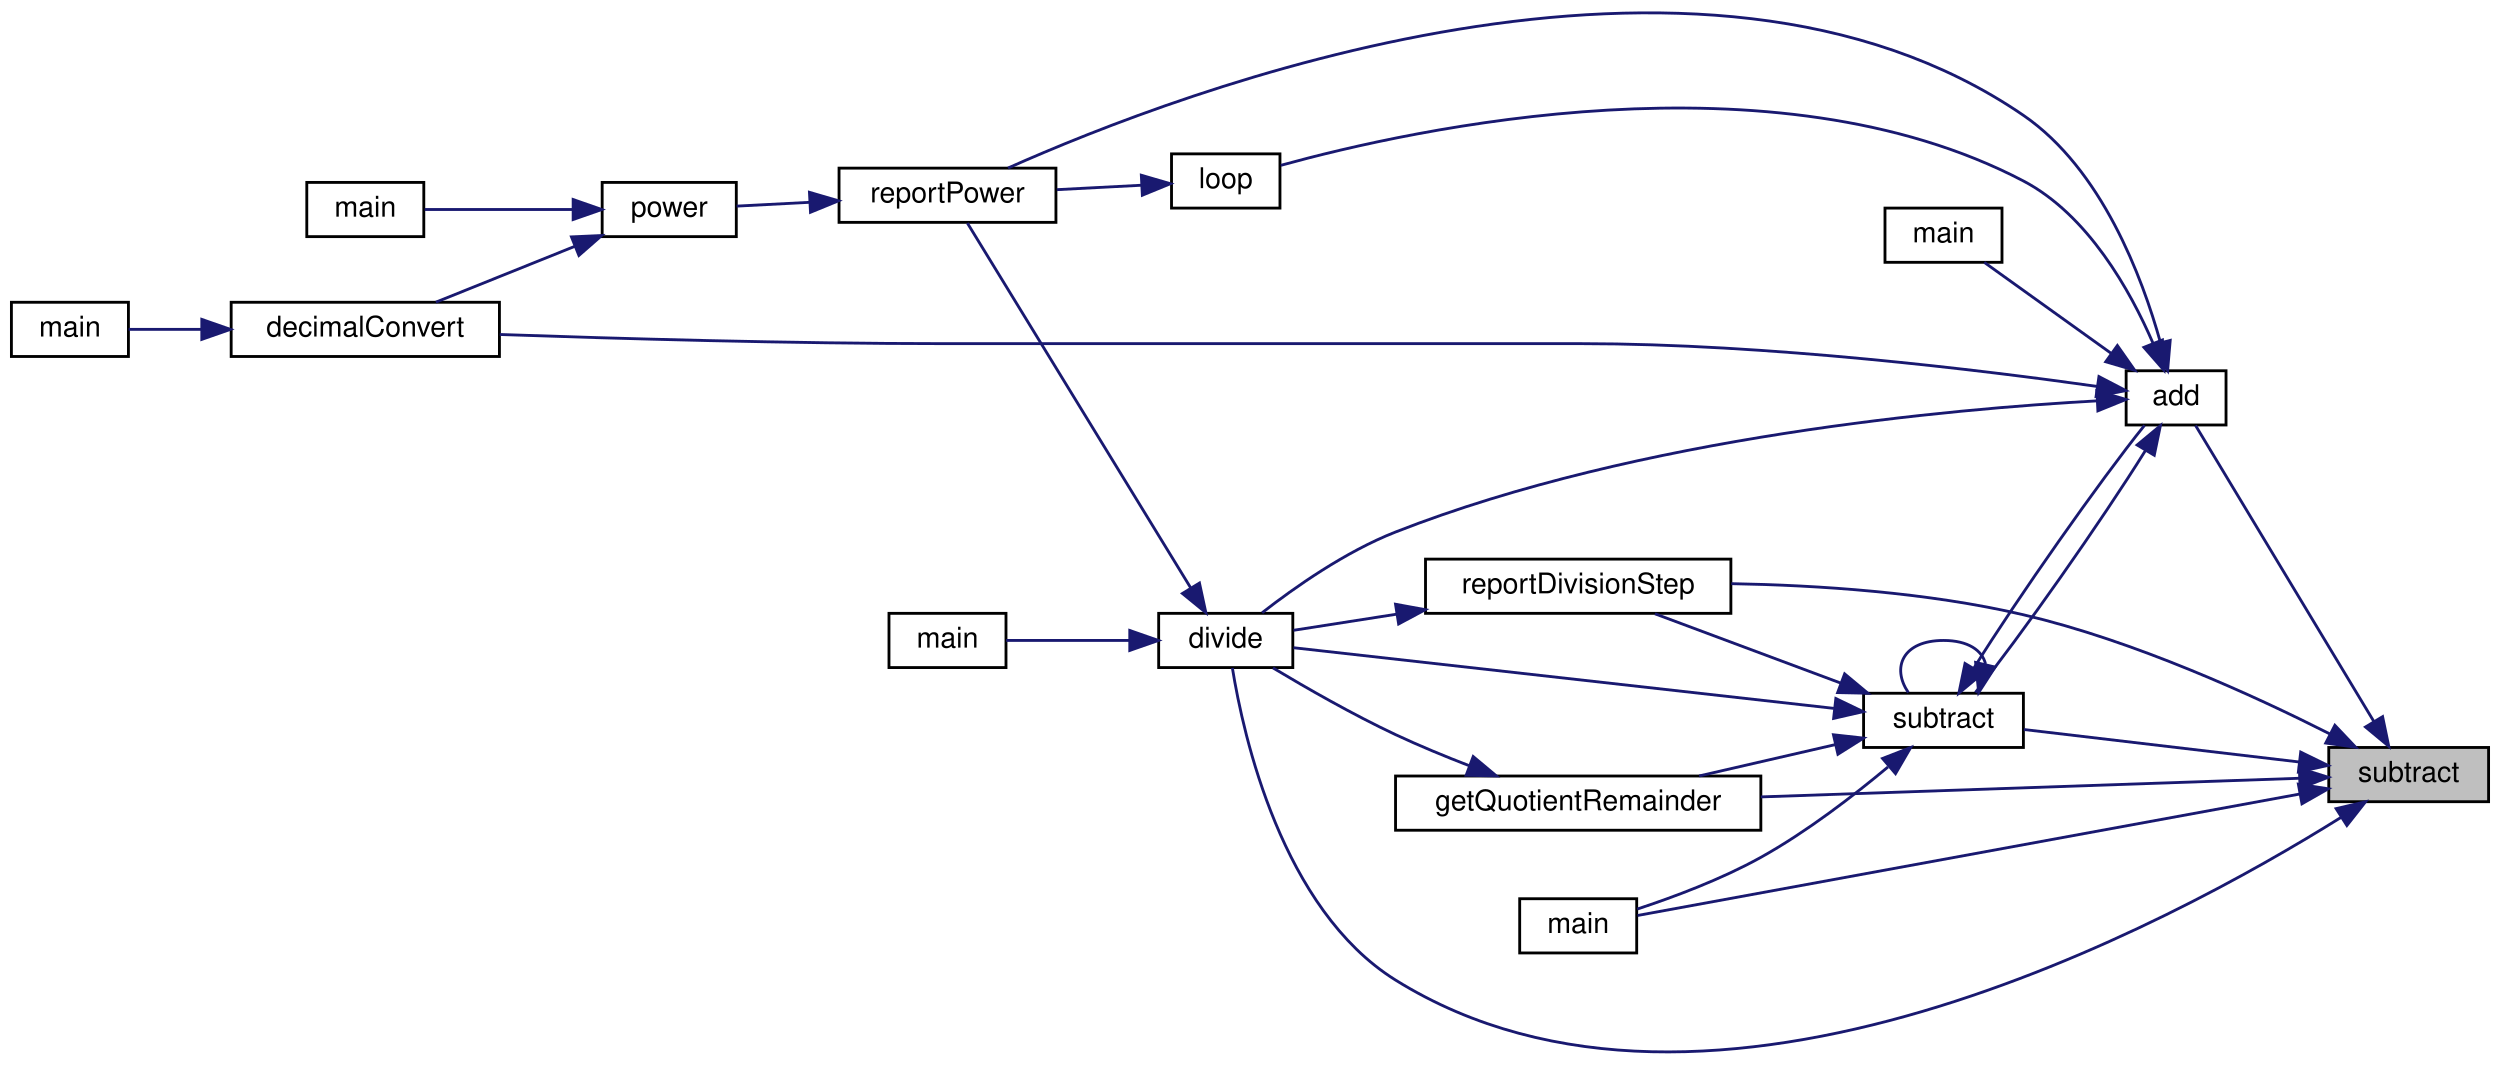
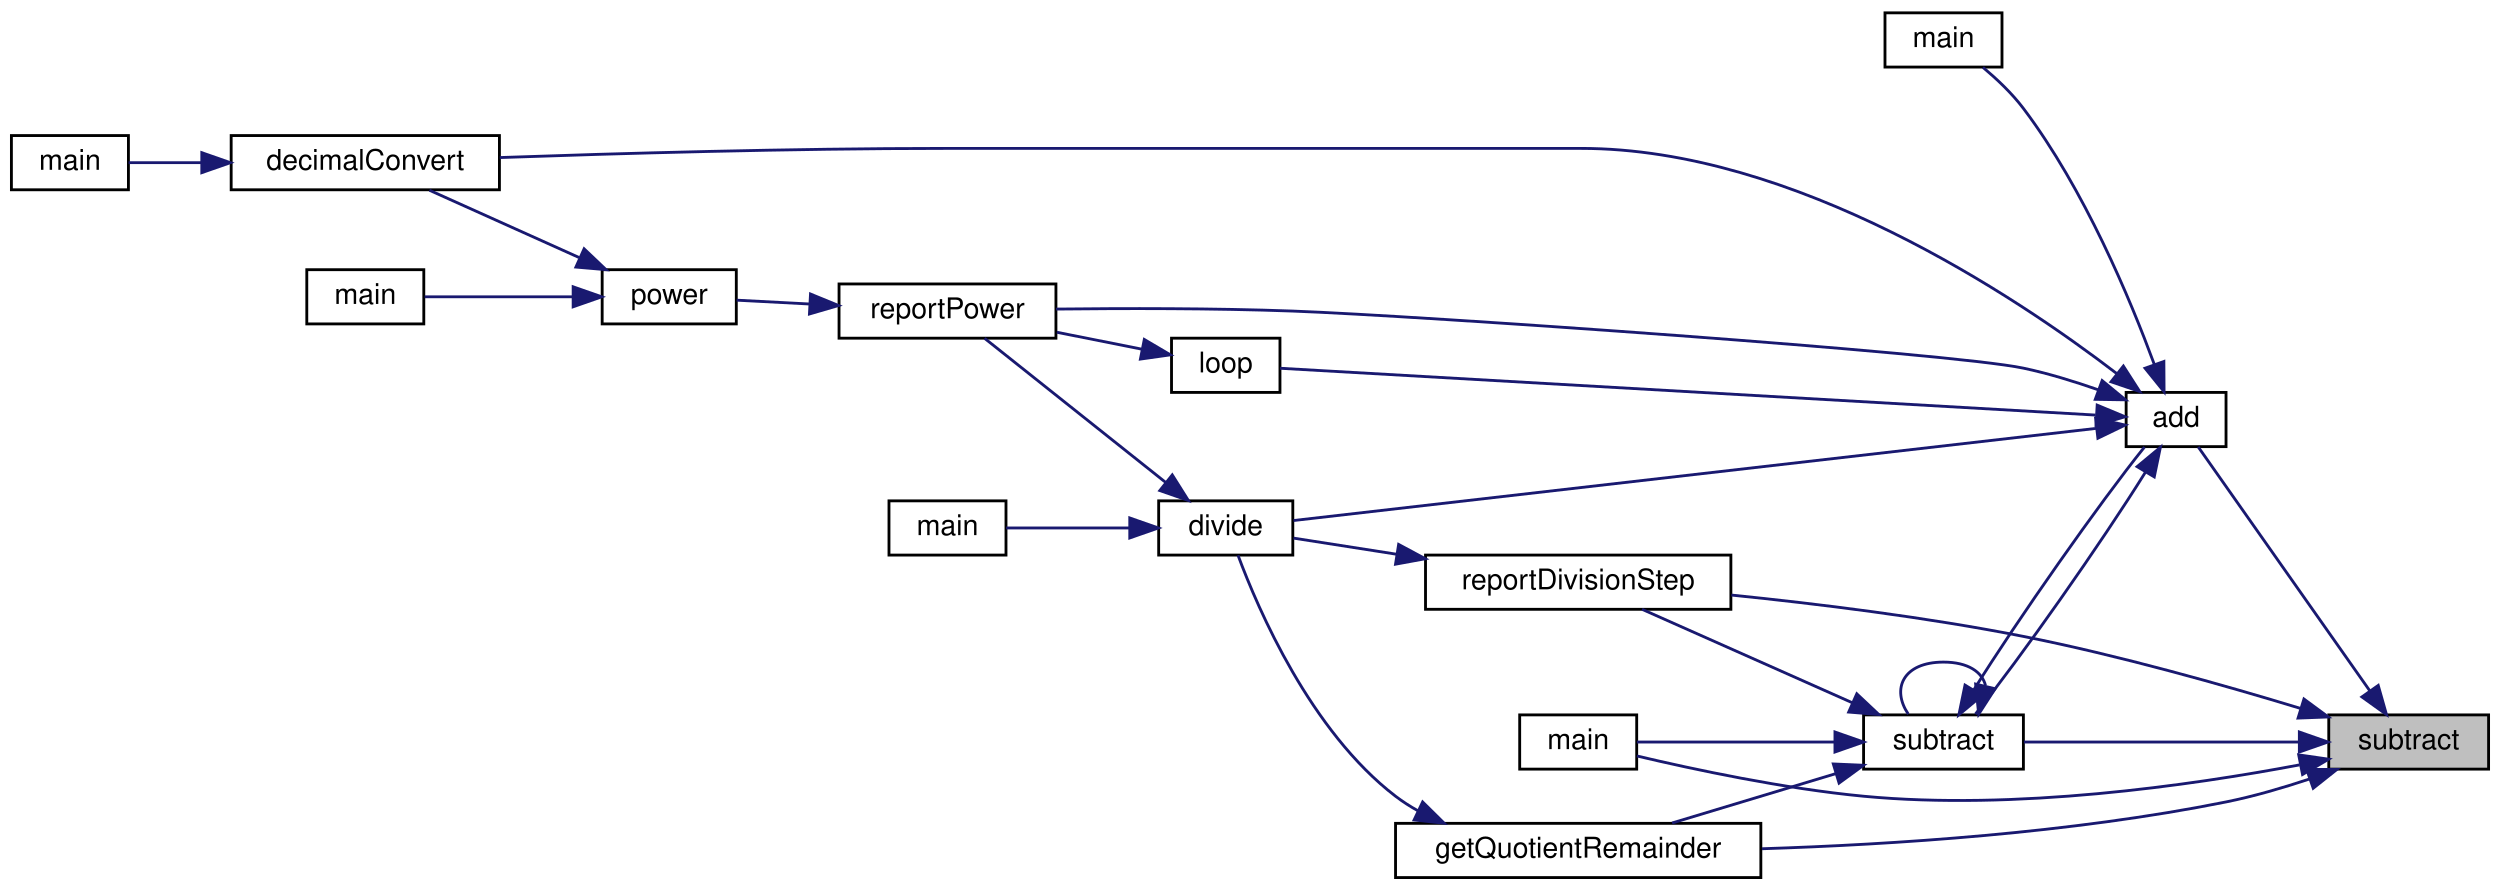
- <svg xmlns="http://www.w3.org/2000/svg" xmlns:xlink="http://www.w3.org/1999/xlink" width="876pt" height="373pt" viewBox="0.00 0.00 876.00 372.81">
-   <g id="graph0" class="graph" transform="scale(1 1) rotate(0) translate(4 368.81)">
+ <svg xmlns="http://www.w3.org/2000/svg" xmlns:xlink="http://www.w3.org/1999/xlink" width="876pt" height="312pt" viewBox="0.00 0.00 876.00 312.00">
+   <g id="graph0" class="graph" transform="scale(1 1) rotate(0) translate(4 308)">
    <g id="node1" class="node">
      <g id="a_node1">
        <a xlink:title="Subtracts one string representation of a number from another string representation of a number.">
-           <polygon fill="#bfbfbf" stroke="black" points="812,-87.99 812,-106.99 868,-106.99 868,-87.99 812,-87.99" />
-           <text text-anchor="middle" x="840" y="-94.99" font-family="Helvetica,sans-Serif" font-size="10.00">subtract</text>
+           <polygon fill="#bfbfbf" stroke="black" points="812,-38.5 812,-57.5 868,-57.5 868,-38.5 812,-38.5" />
+           <text text-anchor="middle" x="840" y="-45.5" font-family="Helvetica,sans-Serif" font-size="10.00">subtract</text>
        </a>
      </g>
    </g>
    <g id="node2" class="node">
      <g id="a_node2">
        <a xlink:href="basicArithm_8hpp.html#acf222f0bfc4ca97fbdc6db7fe808a9ee" target="_top" xlink:title="Adds two string representations of numbers, and performs with the column method.">
-           <polygon fill="none" stroke="black" points="741,-219.99 741,-238.99 776,-238.99 776,-219.99 741,-219.99" />
-           <text text-anchor="middle" x="758.5" y="-226.99" font-family="Helvetica,sans-Serif" font-size="10.00">add</text>
+           <polygon fill="none" stroke="black" points="741,-151.5 741,-170.5 776,-170.5 776,-151.5 741,-151.5" />
+           <text text-anchor="middle" x="758.5" y="-158.5" font-family="Helvetica,sans-Serif" font-size="10.00">add</text>
        </a>
      </g>
    </g>
    <g id="edge1" class="edge">
-       <path fill="none" stroke="midnightblue" d="M827.84,-116.03C810.69,-144.49 778.49,-197.96 765.33,-219.81" />
-       <polygon fill="midnightblue" stroke="midnightblue" points="830.86,-117.79 833.02,-107.41 824.87,-114.17 830.86,-117.79" />
+       <path fill="none" stroke="midnightblue" d="M826.37,-65.95C809.33,-90.17 779.57,-132.48 766.26,-151.39" />
+       <polygon fill="midnightblue" stroke="midnightblue" points="829.33,-67.83 832.22,-57.63 823.61,-63.8 829.33,-67.83" />
+     </g>
+     <g id="node12" class="node">
+       <g id="a_node12">
+         <a xlink:href="basicArithm_8hpp.html#a08faec0b8e863df19e3f978758166482" target="_top" xlink:title="Subtracts one string representation of a number from another string representation of a number.">
+           <polygon fill="none" stroke="black" points="649,-38.5 649,-57.5 705,-57.5 705,-38.5 649,-38.5" />
+           <text text-anchor="middle" x="677" y="-45.5" font-family="Helvetica,sans-Serif" font-size="10.00">subtract</text>
+         </a>
+       </g>
+     </g>
+     <g id="edge25" class="edge">
+       <path fill="none" stroke="midnightblue" d="M801.36,-48C771.88,-48 731.58,-48 705.18,-48" />
+       <polygon fill="midnightblue" stroke="midnightblue" points="801.69,-51.5 811.69,-48 801.69,-44.5 801.69,-51.5" />
+     </g>
+     <g id="node13" class="node">
+       <g id="a_node13">
+         <a xlink:href="basicArithm_8hpp.html#afe2f9d37fbb1090dfb3af32476b43fca" target="_top" xlink:title=" ">
+           <polygon fill="none" stroke="black" points="485,-0.5 485,-19.5 613,-19.5 613,-0.5 485,-0.5" />
+           <text text-anchor="middle" x="549" y="-7.5" font-family="Helvetica,sans-Serif" font-size="10.00">getQuotientRemainder</text>
+         </a>
+       </g>
+     </g>
+     <g id="edge22" class="edge">
+       <path fill="none" stroke="midnightblue" d="M805.15,-35.01C795.83,-31.91 785.63,-28.94 776,-27 721.8,-16.1 659.02,-12.05 613.4,-10.6" />
+       <polygon fill="midnightblue" stroke="midnightblue" points="804.25,-38.41 814.85,-38.39 806.55,-31.8 804.25,-38.41" />
+     </g>
+     <g id="node14" class="node">
+       <g id="a_node14">
+         <a xlink:href="subtract_8cpp.html#ac2c7bcd6d73ca32ee42312d0fa0b1aa9" target="_top" xlink:title=" ">
+           <polygon fill="none" stroke="black" points="528.5,-38.5 528.5,-57.5 569.5,-57.5 569.5,-38.5 528.5,-38.5" />
+           <text text-anchor="middle" x="549" y="-45.5" font-family="Helvetica,sans-Serif" font-size="10.00">main</text>
+         </a>
+       </g>
+     </g>
+     <g id="edge23" class="edge">
+       <path fill="none" stroke="midnightblue" d="M801.79,-39.99C763.49,-32.75 702.09,-23.95 649,-29 621.12,-31.65 589.42,-38.41 569.56,-43.11" />
+       <polygon fill="midnightblue" stroke="midnightblue" points="801.46,-43.49 811.95,-41.98 802.81,-36.62 801.46,-43.49" />
+     </g>
+     <g id="node15" class="node">
+       <g id="a_node15">
+         <a xlink:href="divisionReport_8cpp.html#aaebd1f284f6703b7629aa18d21f7ccf2" target="_top" xlink:title=" ">
+           <polygon fill="none" stroke="black" points="495.5,-94.5 495.5,-113.5 602.5,-113.5 602.5,-94.5 495.5,-94.5" />
+           <text text-anchor="middle" x="549" y="-101.5" font-family="Helvetica,sans-Serif" font-size="10.00">reportDivisionStep</text>
+         </a>
+       </g>
+     </g>
+     <g id="edge24" class="edge">
+       <path fill="none" stroke="midnightblue" d="M802.12,-59.76C775.4,-67.9 738.27,-78.4 705,-85 671.23,-91.69 632.82,-96.42 602.68,-99.49" />
+       <polygon fill="midnightblue" stroke="midnightblue" points="803.3,-63.06 811.82,-56.78 801.24,-56.38 803.3,-63.06" />
+     </g>
+     <g id="node3" class="node">
+       <g id="a_node3">
+         <a xlink:href="basicArithm_8hpp.html#aedf78136562346db852758c848f8e83d" target="_top" xlink:title="Converts a string representation of a number from one base to another.">
+           <polygon fill="none" stroke="black" points="77,-241.5 77,-260.5 171,-260.5 171,-241.5 77,-241.5" />
+           <text text-anchor="middle" x="124" y="-248.5" font-family="Helvetica,sans-Serif" font-size="10.00">decimalConvert</text>
+         </a>
+       </g>
+     </g>
+     <g id="edge2" class="edge">
+       <path fill="none" stroke="midnightblue" d="M737.68,-177.12C702.28,-204.23 624.88,-256 550,-256 550,-256 550,-256 327,-256 273.5,-256 212.06,-254.23 171.12,-252.79" />
+       <polygon fill="midnightblue" stroke="midnightblue" points="740.03,-179.73 745.75,-170.81 735.71,-174.22 740.03,-179.73" />
    </g>
    <g id="node5" class="node">
      <g id="a_node5">
        <a xlink:href="basicArithm_8hpp.html#acb4215189a8d1cfd37f4f6fe13890a8f" target="_top" xlink:title="Divides a string representation of a number by another string representation of a number.">
-           <polygon fill="none" stroke="black" points="402,-134.99 402,-153.99 449,-153.99 449,-134.99 402,-134.99" />
-           <text text-anchor="middle" x="425.5" y="-141.99" font-family="Helvetica,sans-Serif" font-size="10.00">divide</text>
-         </a>
-       </g>
-     </g>
-     <g id="edge23" class="edge">
-       <path fill="none" stroke="midnightblue" d="M816.3,-82.5C757.03,-45.42 594.66,42.79 485,-25.49 445.13,-50.32 431.66,-111.14 427.83,-134.83" />
-       <polygon fill="midnightblue" stroke="midnightblue" points="814.58,-85.56 824.9,-87.98 818.35,-79.65 814.58,-85.56" />
-     </g>
-     <g id="node12" class="node">
-       <g id="a_node12">
-         <a xlink:href="basicArithm_8hpp.html#a08faec0b8e863df19e3f978758166482" target="_top" xlink:title="Subtracts one string representation of a number from another string representation of a number.">
-           <polygon fill="none" stroke="black" points="649,-106.99 649,-125.99 705,-125.99 705,-106.99 649,-106.99" />
-           <text text-anchor="middle" x="677" y="-113.99" font-family="Helvetica,sans-Serif" font-size="10.00">subtract</text>
-         </a>
-       </g>
-     </g>
-     <g id="edge27" class="edge">
-       <path fill="none" stroke="midnightblue" d="M801.75,-101.89C772.24,-105.37 731.69,-110.16 705.18,-113.28" />
-       <polygon fill="midnightblue" stroke="midnightblue" points="802.17,-105.36 811.69,-100.71 801.35,-98.41 802.17,-105.36" />
-     </g>
-     <g id="node13" class="node">
-       <g id="a_node13">
-         <a xlink:href="division_8cpp.html#afe2f9d37fbb1090dfb3af32476b43fca" target="_top" xlink:title=" ">
-           <polygon fill="none" stroke="black" points="485,-77.99 485,-96.99 613,-96.99 613,-77.99 485,-77.99" />
-           <text text-anchor="middle" x="549" y="-84.99" font-family="Helvetica,sans-Serif" font-size="10.00">getQuotientRemainder</text>
-         </a>
-       </g>
-     </g>
-     <g id="edge24" class="edge">
-       <path fill="none" stroke="midnightblue" d="M801.62,-96.2C753.89,-94.55 670.61,-91.67 613,-89.67" />
-       <polygon fill="midnightblue" stroke="midnightblue" points="801.7,-99.7 811.81,-96.55 801.94,-92.71 801.7,-99.7" />
-     </g>
-     <g id="node14" class="node">
-       <g id="a_node14">
-         <a xlink:href="subtract_8cpp.html#ac2c7bcd6d73ca32ee42312d0fa0b1aa9" target="_top" xlink:title=" ">
-           <polygon fill="none" stroke="black" points="528.5,-34.99 528.5,-53.99 569.5,-53.99 569.5,-34.99 528.5,-34.99" />
-           <text text-anchor="middle" x="549" y="-41.99" font-family="Helvetica,sans-Serif" font-size="10.00">main</text>
-         </a>
-       </g>
-     </g>
-     <g id="edge25" class="edge">
-       <path fill="none" stroke="midnightblue" d="M801.68,-90.65C739.68,-79.28 617.56,-56.88 569.8,-48.12" />
-       <polygon fill="midnightblue" stroke="midnightblue" points="801.34,-94.14 811.81,-92.51 802.61,-87.26 801.34,-94.14" />
-     </g>
-     <g id="node15" class="node">
-       <g id="a_node15">
-         <a xlink:href="divisionReport_8cpp.html#aaebd1f284f6703b7629aa18d21f7ccf2" target="_top" xlink:title=" ">
-           <polygon fill="none" stroke="black" points="495.5,-153.99 495.5,-172.99 602.5,-172.99 602.5,-153.99 495.5,-153.99" />
-           <text text-anchor="middle" x="549" y="-160.99" font-family="Helvetica,sans-Serif" font-size="10.00">reportDivisionStep</text>
-         </a>
-       </g>
-     </g>
-     <g id="edge26" class="edge">
-       <path fill="none" stroke="midnightblue" d="M812.44,-111.7C786.02,-125.07 743.92,-144.37 705,-153.49 671.53,-161.33 632.95,-163.85 602.65,-164.39" />
-       <polygon fill="midnightblue" stroke="midnightblue" points="814.14,-114.76 821.43,-107.07 810.94,-108.54 814.14,-114.76" />
-     </g>
-     <g id="node3" class="node">
-       <g id="a_node3">
-         <a xlink:href="basicArithm_8hpp.html#aedf78136562346db852758c848f8e83d" target="_top" xlink:title="Converts a string representation of a number from one base to another.">
-           <polygon fill="none" stroke="black" points="77,-243.99 77,-262.99 171,-262.99 171,-243.99 77,-243.99" />
-           <text text-anchor="middle" x="124" y="-250.99" font-family="Helvetica,sans-Serif" font-size="10.00">decimalConvert</text>
-         </a>
-       </g>
-     </g>
-     <g id="edge2" class="edge">
-       <path fill="none" stroke="midnightblue" d="M730.76,-233.51C691.31,-239.09 615.14,-248.49 550,-248.49 550,-248.49 550,-248.49 327,-248.49 273.5,-248.49 212.06,-250.27 171.12,-251.7" />
-       <polygon fill="midnightblue" stroke="midnightblue" points="731.47,-236.95 740.87,-232.05 730.47,-230.02 731.47,-236.95" />
+           <polygon fill="none" stroke="black" points="402,-113.5 402,-132.5 449,-132.5 449,-113.5 402,-113.5" />
+           <text text-anchor="middle" x="425.5" y="-120.5" font-family="Helvetica,sans-Serif" font-size="10.00">divide</text>
+         </a>
+       </g>
    </g>
    <g id="edge4" class="edge">
-       <path fill="none" stroke="midnightblue" d="M730.64,-228.43C680.64,-225.69 570.61,-216.03 485,-182.49 467.41,-175.6 449.53,-163 438.25,-154.2" />
-       <polygon fill="midnightblue" stroke="midnightblue" points="730.75,-231.94 740.91,-228.94 731.1,-224.95 730.75,-231.94" />
+       <path fill="none" stroke="midnightblue" d="M730.59,-157.91C667.02,-150.61 508.45,-132.41 449.26,-125.61" />
+       <polygon fill="midnightblue" stroke="midnightblue" points="730.3,-161.4 740.63,-159.06 731.1,-154.45 730.3,-161.4" />
    </g>
    <g id="node7" class="node">
      <g id="a_node7">
        <a xlink:href="powerReport_8cpp.html#afff5f8aa771cf432836ef03f6f442dae" target="_top" xlink:title=" ">
-           <polygon fill="none" stroke="black" points="290,-290.99 290,-309.99 366,-309.99 366,-290.99 290,-290.99" />
-           <text text-anchor="middle" x="328" y="-297.99" font-family="Helvetica,sans-Serif" font-size="10.00">reportPower</text>
+           <polygon fill="none" stroke="black" points="290,-189.5 290,-208.5 366,-208.5 366,-189.5 290,-189.5" />
+           <text text-anchor="middle" x="328" y="-196.5" font-family="Helvetica,sans-Serif" font-size="10.00">reportPower</text>
        </a>
      </g>
    </g>
    <g id="edge13" class="edge">
-       <path fill="none" stroke="midnightblue" d="M753.05,-248.79C746.63,-271.86 732.42,-309.69 705,-328.49 591.09,-406.6 409.52,-336.93 349.21,-310.02" />
-       <polygon fill="midnightblue" stroke="midnightblue" points="756.44,-249.63 755.53,-239.08 749.66,-247.9 756.44,-249.63" />
+       <path fill="none" stroke="midnightblue" d="M731.26,-171.4C722.98,-174.3 713.71,-177.16 705,-179 679.21,-184.46 491.55,-197.45 449,-199 421.21,-200.02 389.77,-199.97 366.04,-199.7" />
+       <polygon fill="midnightblue" stroke="midnightblue" points="732.59,-174.64 740.77,-167.9 730.18,-168.07 732.59,-174.64" />
    </g>
    <g id="node10" class="node">
      <g id="a_node10">
        <a xlink:href="basicArithm_8hpp.html#a4e1bb2f02ee5d9df627a57d0899ac07b" target="_top" xlink:title="Executes a given predicate function a specified number of times.">
-           <polygon fill="none" stroke="black" points="406.5,-295.99 406.5,-314.99 444.5,-314.99 444.5,-295.99 406.5,-295.99" />
-           <text text-anchor="middle" x="425.5" y="-302.99" font-family="Helvetica,sans-Serif" font-size="10.00">loop</text>
+           <polygon fill="none" stroke="black" points="406.5,-170.5 406.5,-189.5 444.5,-189.5 444.5,-170.5 406.5,-170.5" />
+           <text text-anchor="middle" x="425.5" y="-177.5" font-family="Helvetica,sans-Serif" font-size="10.00">loop</text>
        </a>
      </g>
    </g>
    <g id="edge10" class="edge">
-       <path fill="none" stroke="midnightblue" d="M750.41,-248.66C742.47,-267.01 727.66,-293.6 705,-305.49 617.23,-351.54 491.44,-323.84 444.8,-310.97" />
-       <polygon fill="midnightblue" stroke="midnightblue" points="753.72,-249.8 754.21,-239.22 747.23,-247.19 753.72,-249.8" />
+       <path fill="none" stroke="midnightblue" d="M730.3,-162.56C664.75,-166.32 499.44,-175.81 444.54,-178.96" />
+       <polygon fill="midnightblue" stroke="midnightblue" points="730.85,-166.04 740.63,-161.97 730.45,-159.05 730.85,-166.04" />
    </g>
    <g id="node11" class="node">
      <g id="a_node11">
        <a xlink:href="add_8cpp.html#a065a3ee9a7ec43a06ab2fddbc3019a17" target="_top" xlink:title=" ">
-           <polygon fill="none" stroke="black" points="656.5,-276.99 656.5,-295.99 697.5,-295.99 697.5,-276.99 656.5,-276.99" />
-           <text text-anchor="middle" x="677" y="-283.99" font-family="Helvetica,sans-Serif" font-size="10.00">main</text>
+           <polygon fill="none" stroke="black" points="656.5,-284.5 656.5,-303.5 697.5,-303.5 697.5,-284.5 656.5,-284.5" />
+           <text text-anchor="middle" x="677" y="-291.5" font-family="Helvetica,sans-Serif" font-size="10.00">main</text>
        </a>
      </g>
    </g>
    <g id="edge12" class="edge">
-       <path fill="none" stroke="midnightblue" d="M735.75,-245.09C721.52,-255.29 703.4,-268.28 691.29,-276.97" />
-       <polygon fill="midnightblue" stroke="midnightblue" points="737.93,-247.83 744.01,-239.16 733.85,-242.14 737.93,-247.83" />
+       <path fill="none" stroke="midnightblue" d="M750.87,-180.31C742.45,-203.15 726.41,-241.63 705,-270 701,-275.31 695.68,-280.33 690.82,-284.4" />
+       <polygon fill="midnightblue" stroke="midnightblue" points="754.22,-181.34 754.29,-170.74 747.63,-178.98 754.22,-181.34" />
    </g>
    <g id="edge14" class="edge">
-       <path fill="none" stroke="midnightblue" d="M747.77,-211.05C732.63,-186.7 703.58,-145.38 688.17,-126.26" />
-       <polygon fill="midnightblue" stroke="midnightblue" points="744.85,-212.98 753,-219.75 750.85,-209.38 744.85,-212.98" />
+       <path fill="none" stroke="midnightblue" d="M747.77,-142.56C732.63,-118.21 703.58,-76.89 688.17,-57.77" />
+       <polygon fill="midnightblue" stroke="midnightblue" points="744.85,-144.49 753,-151.26 750.85,-140.89 744.85,-144.49" />
    </g>
    <g id="node4" class="node">
      <g id="a_node4">
        <a xlink:href="decimalConvert_8cpp.html#ac2c7bcd6d73ca32ee42312d0fa0b1aa9" target="_top" xlink:title=" ">
-           <polygon fill="none" stroke="black" points="0,-243.99 0,-262.99 41,-262.99 41,-243.99 0,-243.99" />
-           <text text-anchor="middle" x="20.5" y="-250.99" font-family="Helvetica,sans-Serif" font-size="10.00">main</text>
+           <polygon fill="none" stroke="black" points="0,-241.5 0,-260.5 41,-260.5 41,-241.5 0,-241.5" />
+           <text text-anchor="middle" x="20.5" y="-248.5" font-family="Helvetica,sans-Serif" font-size="10.00">main</text>
        </a>
      </g>
    </g>
    <g id="edge3" class="edge">
-       <path fill="none" stroke="midnightblue" d="M66.69,-253.49C57.49,-253.49 48.54,-253.49 41.06,-253.49" />
-       <polygon fill="midnightblue" stroke="midnightblue" points="66.71,-256.99 76.71,-253.49 66.71,-249.99 66.71,-256.99" />
+       <path fill="none" stroke="midnightblue" d="M66.69,-251C57.49,-251 48.54,-251 41.06,-251" />
+       <polygon fill="midnightblue" stroke="midnightblue" points="66.71,-254.5 76.71,-251 66.71,-247.5 66.71,-254.5" />
    </g>
    <g id="node6" class="node">
      <g id="a_node6">
        <a xlink:href="division_8cpp.html#a065a3ee9a7ec43a06ab2fddbc3019a17" target="_top" xlink:title=" ">
-           <polygon fill="none" stroke="black" points="307.5,-134.99 307.5,-153.99 348.5,-153.99 348.5,-134.99 307.5,-134.99" />
-           <text text-anchor="middle" x="328" y="-141.99" font-family="Helvetica,sans-Serif" font-size="10.00">main</text>
+           <polygon fill="none" stroke="black" points="307.5,-113.5 307.5,-132.5 348.5,-132.5 348.5,-113.5 307.5,-113.5" />
+           <text text-anchor="middle" x="328" y="-120.5" font-family="Helvetica,sans-Serif" font-size="10.00">main</text>
        </a>
      </g>
    </g>
    <g id="edge5" class="edge">
-       <path fill="none" stroke="midnightblue" d="M391.83,-144.49C377.44,-144.49 361.01,-144.49 348.56,-144.49" />
-       <polygon fill="midnightblue" stroke="midnightblue" points="391.87,-147.99 401.87,-144.49 391.87,-140.99 391.87,-147.99" />
+       <path fill="none" stroke="midnightblue" d="M391.83,-123C377.44,-123 361.01,-123 348.56,-123" />
+       <polygon fill="midnightblue" stroke="midnightblue" points="391.87,-126.5 401.87,-123 391.87,-119.5 391.87,-126.5" />
    </g>
    <g id="edge6" class="edge">
-       <path fill="none" stroke="midnightblue" d="M413.17,-163C392.78,-196.3 350.58,-265.24 334.97,-290.74" />
-       <polygon fill="midnightblue" stroke="midnightblue" points="416.29,-164.61 418.53,-154.25 410.32,-160.95 416.29,-164.61" />
+       <path fill="none" stroke="midnightblue" d="M404.56,-138.87C385.35,-154.15 356.95,-176.76 341,-189.45" />
+       <polygon fill="midnightblue" stroke="midnightblue" points="406.76,-141.59 412.4,-132.63 402.4,-136.11 406.76,-141.59" />
    </g>
    <g id="node8" class="node">
      <g id="a_node8">
        <a xlink:href="basicArithm_8hpp.html#a5967cef8aeb4f6ea90014159becd286d" target="_top" xlink:title="Raises a string representation of a number to a power.">
-           <polygon fill="none" stroke="black" points="207,-285.99 207,-304.99 254,-304.99 254,-285.99 207,-285.99" />
-           <text text-anchor="middle" x="230.5" y="-292.99" font-family="Helvetica,sans-Serif" font-size="10.00">power</text>
+           <polygon fill="none" stroke="black" points="207,-194.5 207,-213.5 254,-213.5 254,-194.5 207,-194.5" />
+           <text text-anchor="middle" x="230.5" y="-201.5" font-family="Helvetica,sans-Serif" font-size="10.00">power</text>
        </a>
      </g>
    </g>
    <g id="edge7" class="edge">
-       <path fill="none" stroke="midnightblue" d="M279.78,-298.02C270.83,-297.55 261.86,-297.08 254.12,-296.68" />
-       <polygon fill="midnightblue" stroke="midnightblue" points="279.63,-301.52 289.8,-298.54 280,-294.53 279.63,-301.52" />
+       <path fill="none" stroke="midnightblue" d="M279.78,-201.47C270.83,-201.94 261.86,-202.41 254.12,-202.82" />
+       <polygon fill="midnightblue" stroke="midnightblue" points="280,-204.97 289.8,-200.95 279.63,-197.98 280,-204.97" />
    </g>
    <g id="edge8" class="edge">
-       <path fill="none" stroke="midnightblue" d="M197.47,-282.62C181.75,-276.3 163.14,-268.82 148.72,-263.02" />
-       <polygon fill="midnightblue" stroke="midnightblue" points="196.24,-285.9 206.83,-286.38 198.85,-279.4 196.24,-285.9" />
+       <path fill="none" stroke="midnightblue" d="M198.93,-217.75C182.09,-225.32 161.61,-234.54 146.47,-241.34" />
+       <polygon fill="midnightblue" stroke="midnightblue" points="200.67,-220.81 208.35,-213.51 197.8,-214.42 200.67,-220.81" />
    </g>
    <g id="node9" class="node">
      <g id="a_node9">
        <a xlink:href="power_8cpp.html#a065a3ee9a7ec43a06ab2fddbc3019a17" target="_top" xlink:title=" ">
-           <polygon fill="none" stroke="black" points="103.5,-285.99 103.5,-304.99 144.5,-304.99 144.5,-285.99 103.5,-285.99" />
-           <text text-anchor="middle" x="124" y="-292.99" font-family="Helvetica,sans-Serif" font-size="10.00">main</text>
+           <polygon fill="none" stroke="black" points="103.5,-194.5 103.5,-213.5 144.5,-213.5 144.5,-194.5 103.5,-194.5" />
+           <text text-anchor="middle" x="124" y="-201.5" font-family="Helvetica,sans-Serif" font-size="10.00">main</text>
        </a>
      </g>
    </g>
    <g id="edge9" class="edge">
-       <path fill="none" stroke="midnightblue" d="M196.72,-295.49C179.69,-295.49 159.44,-295.49 144.81,-295.49" />
-       <polygon fill="midnightblue" stroke="midnightblue" points="196.83,-298.99 206.83,-295.49 196.83,-291.99 196.83,-298.99" />
+       <path fill="none" stroke="midnightblue" d="M196.72,-204C179.69,-204 159.44,-204 144.81,-204" />
+       <polygon fill="midnightblue" stroke="midnightblue" points="196.83,-207.5 206.83,-204 196.83,-200.5 196.83,-207.5" />
    </g>
    <g id="edge11" class="edge">
-       <path fill="none" stroke="midnightblue" d="M395.83,-303.99C386.56,-303.51 376.14,-302.96 366.33,-302.45" />
-       <polygon fill="midnightblue" stroke="midnightblue" points="395.92,-307.5 406.09,-304.53 396.28,-300.51 395.92,-307.5" />
+       <path fill="none" stroke="midnightblue" d="M396.14,-185.64C386.79,-187.5 376.25,-189.6 366.33,-191.57" />
+       <polygon fill="midnightblue" stroke="midnightblue" points="396.96,-189.05 406.09,-183.66 395.6,-182.18 396.96,-189.05" />
    </g>
    <g id="edge15" class="edge">
-       <path fill="none" stroke="midnightblue" d="M687.61,-134.74C702.75,-159.12 732.01,-200.74 747.43,-219.85" />
-       <polygon fill="midnightblue" stroke="midnightblue" points="690.54,-132.82 682.4,-126.04 684.54,-136.42 690.54,-132.82" />
+       <path fill="none" stroke="midnightblue" d="M687.61,-66.25C702.75,-90.63 732.01,-132.24 747.43,-151.36" />
+       <polygon fill="midnightblue" stroke="midnightblue" points="690.54,-64.33 682.4,-57.55 684.54,-67.93 690.54,-64.33" />
+     </g>
+     <g id="edge21" class="edge">
+       <path fill="none" stroke="midnightblue" d="M691.73,-67.77C690.58,-72.5 685.66,-76 677,-76 662.78,-76 658.67,-66.57 664.67,-57.76" />
+       <polygon fill="midnightblue" stroke="midnightblue" points="695.07,-66.66 689.33,-57.76 688.26,-68.3 695.07,-66.66" />
    </g>
    <g id="edge16" class="edge">
-       <path fill="none" stroke="midnightblue" d="M638.6,-120.69C586.15,-126.58 492.33,-137.1 449.25,-141.94" />
-       <polygon fill="midnightblue" stroke="midnightblue" points="639.28,-124.14 648.82,-119.54 638.5,-117.18 639.28,-124.14" />
-     </g>
-     <g id="edge22" class="edge">
-       <path fill="none" stroke="midnightblue" d="M691.73,-136.26C690.58,-140.99 685.66,-144.49 677,-144.49 662.78,-144.49 658.67,-135.06 664.67,-126.25" />
-       <polygon fill="midnightblue" stroke="midnightblue" points="695.07,-135.16 689.33,-126.25 688.26,-136.79 695.07,-135.16" />
+       <path fill="none" stroke="midnightblue" d="M639.28,-36.93C621.1,-31.44 599.36,-24.89 581.89,-19.62" />
+       <polygon fill="midnightblue" stroke="midnightblue" points="638.39,-40.31 648.97,-39.85 640.41,-33.61 638.39,-40.31" />
+     </g>
+     <g id="edge18" class="edge">
+       <path fill="none" stroke="midnightblue" d="M638.97,-48C616.25,-48 588.06,-48 569.58,-48" />
+       <polygon fill="midnightblue" stroke="midnightblue" points="638.97,-51.5 648.97,-48 638.97,-44.5 638.97,-51.5" />
+     </g>
+     <g id="edge19" class="edge">
+       <path fill="none" stroke="midnightblue" d="M645.06,-61.75C622.17,-71.92 591.6,-85.51 571.38,-94.5" />
+       <polygon fill="midnightblue" stroke="midnightblue" points="646.62,-64.89 654.34,-57.63 643.78,-58.49 646.62,-64.89" />
    </g>
    <g id="edge17" class="edge">
-       <path fill="none" stroke="midnightblue" d="M639.05,-107.99C624.09,-104.54 606.75,-100.55 591.37,-97.01" />
-       <polygon fill="midnightblue" stroke="midnightblue" points="638.44,-111.44 648.97,-110.27 640.01,-104.62 638.44,-111.44" />
-     </g>
-     <g id="edge19" class="edge">
-       <path fill="none" stroke="midnightblue" d="M657.57,-100.18C645.51,-90.1 629.05,-77.42 613,-68.49 599.19,-60.81 582.43,-54.56 569.66,-50.36" />
-       <polygon fill="midnightblue" stroke="midnightblue" points="655.64,-103.14 665.51,-106.98 660.19,-97.82 655.64,-103.14" />
+       <path fill="none" stroke="midnightblue" d="M492.87,-23.89C490.11,-25.42 487.46,-27.12 485,-29 455.24,-51.79 436.88,-94.4 429.81,-113.41" />
+       <polygon fill="midnightblue" stroke="midnightblue" points="494.49,-26.99 502.03,-19.55 491.49,-20.67 494.49,-26.99" />
    </g>
    <g id="edge20" class="edge">
-       <path fill="none" stroke="midnightblue" d="M641.12,-129.5C620.46,-137.21 594.74,-146.8 575.89,-153.83" />
-       <polygon fill="midnightblue" stroke="midnightblue" points="642.36,-132.78 650.5,-126 639.91,-126.22 642.36,-132.78" />
-     </g>
-     <g id="edge18" class="edge">
-       <path fill="none" stroke="midnightblue" d="M510.88,-100.57C502.28,-103.89 493.24,-107.63 485,-111.49 470.01,-118.53 453.65,-127.91 442.05,-134.87" />
-       <polygon fill="midnightblue" stroke="midnightblue" points="512.21,-103.81 520.34,-97.01 509.75,-97.26 512.21,-103.81" />
-     </g>
-     <g id="edge21" class="edge">
-       <path fill="none" stroke="midnightblue" d="M485.51,-153.72C472.53,-151.69 459.66,-149.68 449.26,-148.05" />
-       <polygon fill="midnightblue" stroke="midnightblue" points="484.99,-157.18 495.41,-155.27 486.08,-150.27 484.99,-157.18" />
+       <path fill="none" stroke="midnightblue" d="M485.51,-113.77C472.53,-115.8 459.66,-117.82 449.26,-119.44" />
+       <polygon fill="midnightblue" stroke="midnightblue" points="486.08,-117.23 495.41,-112.22 484.99,-110.31 486.08,-117.23" />
    </g>
  </g>
</svg>
